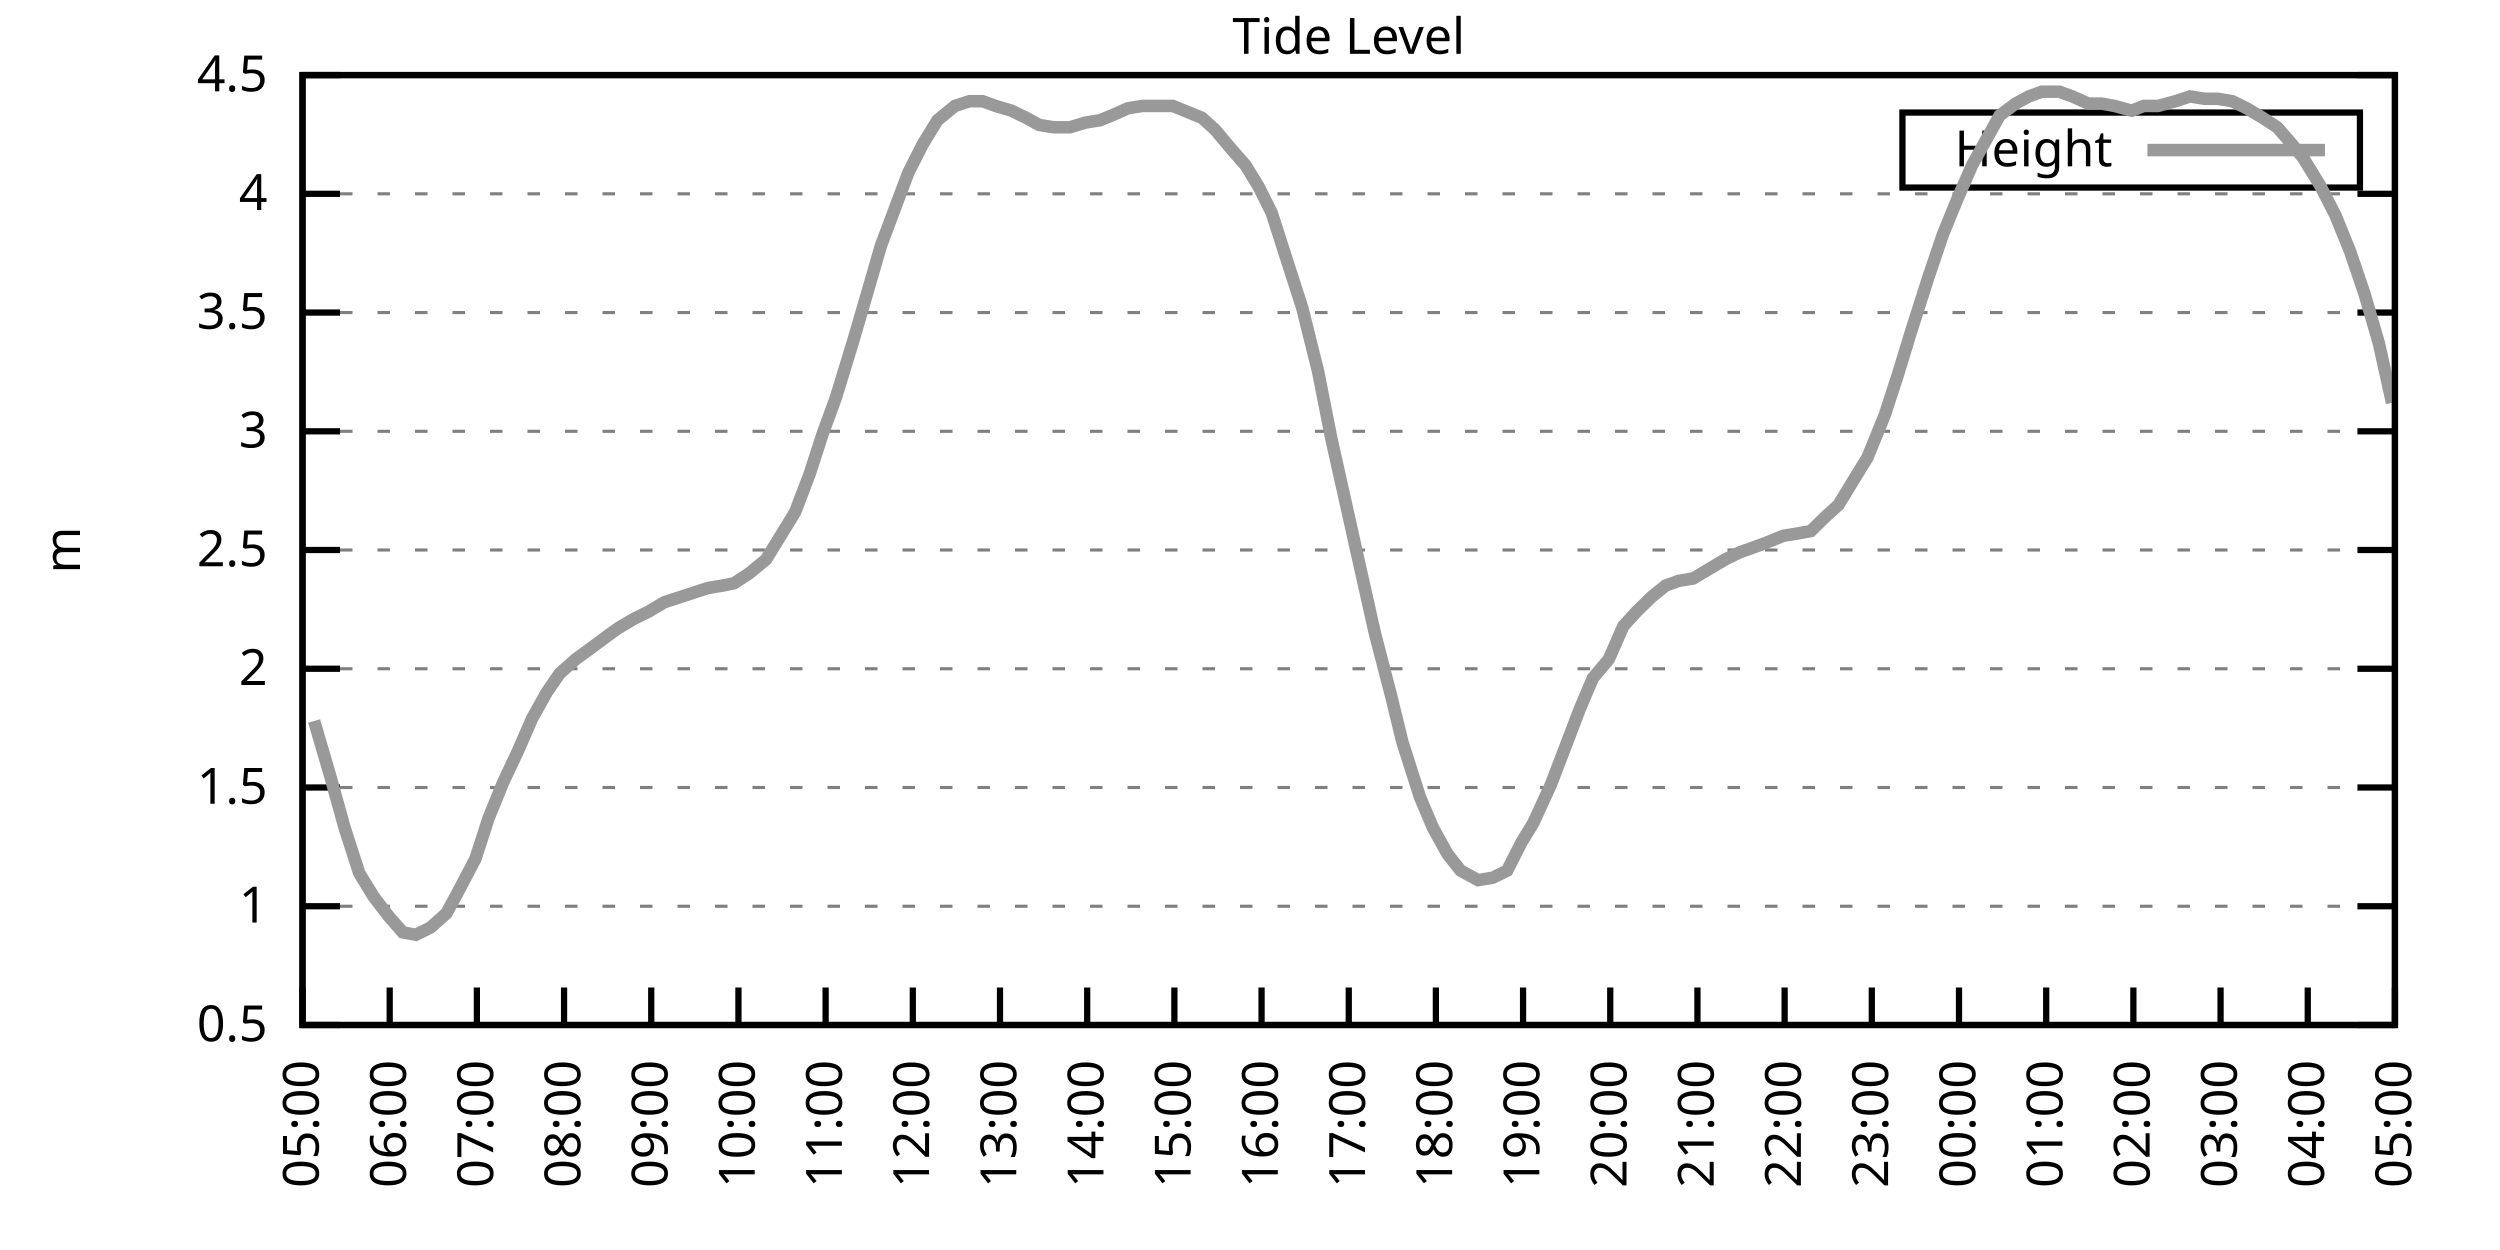
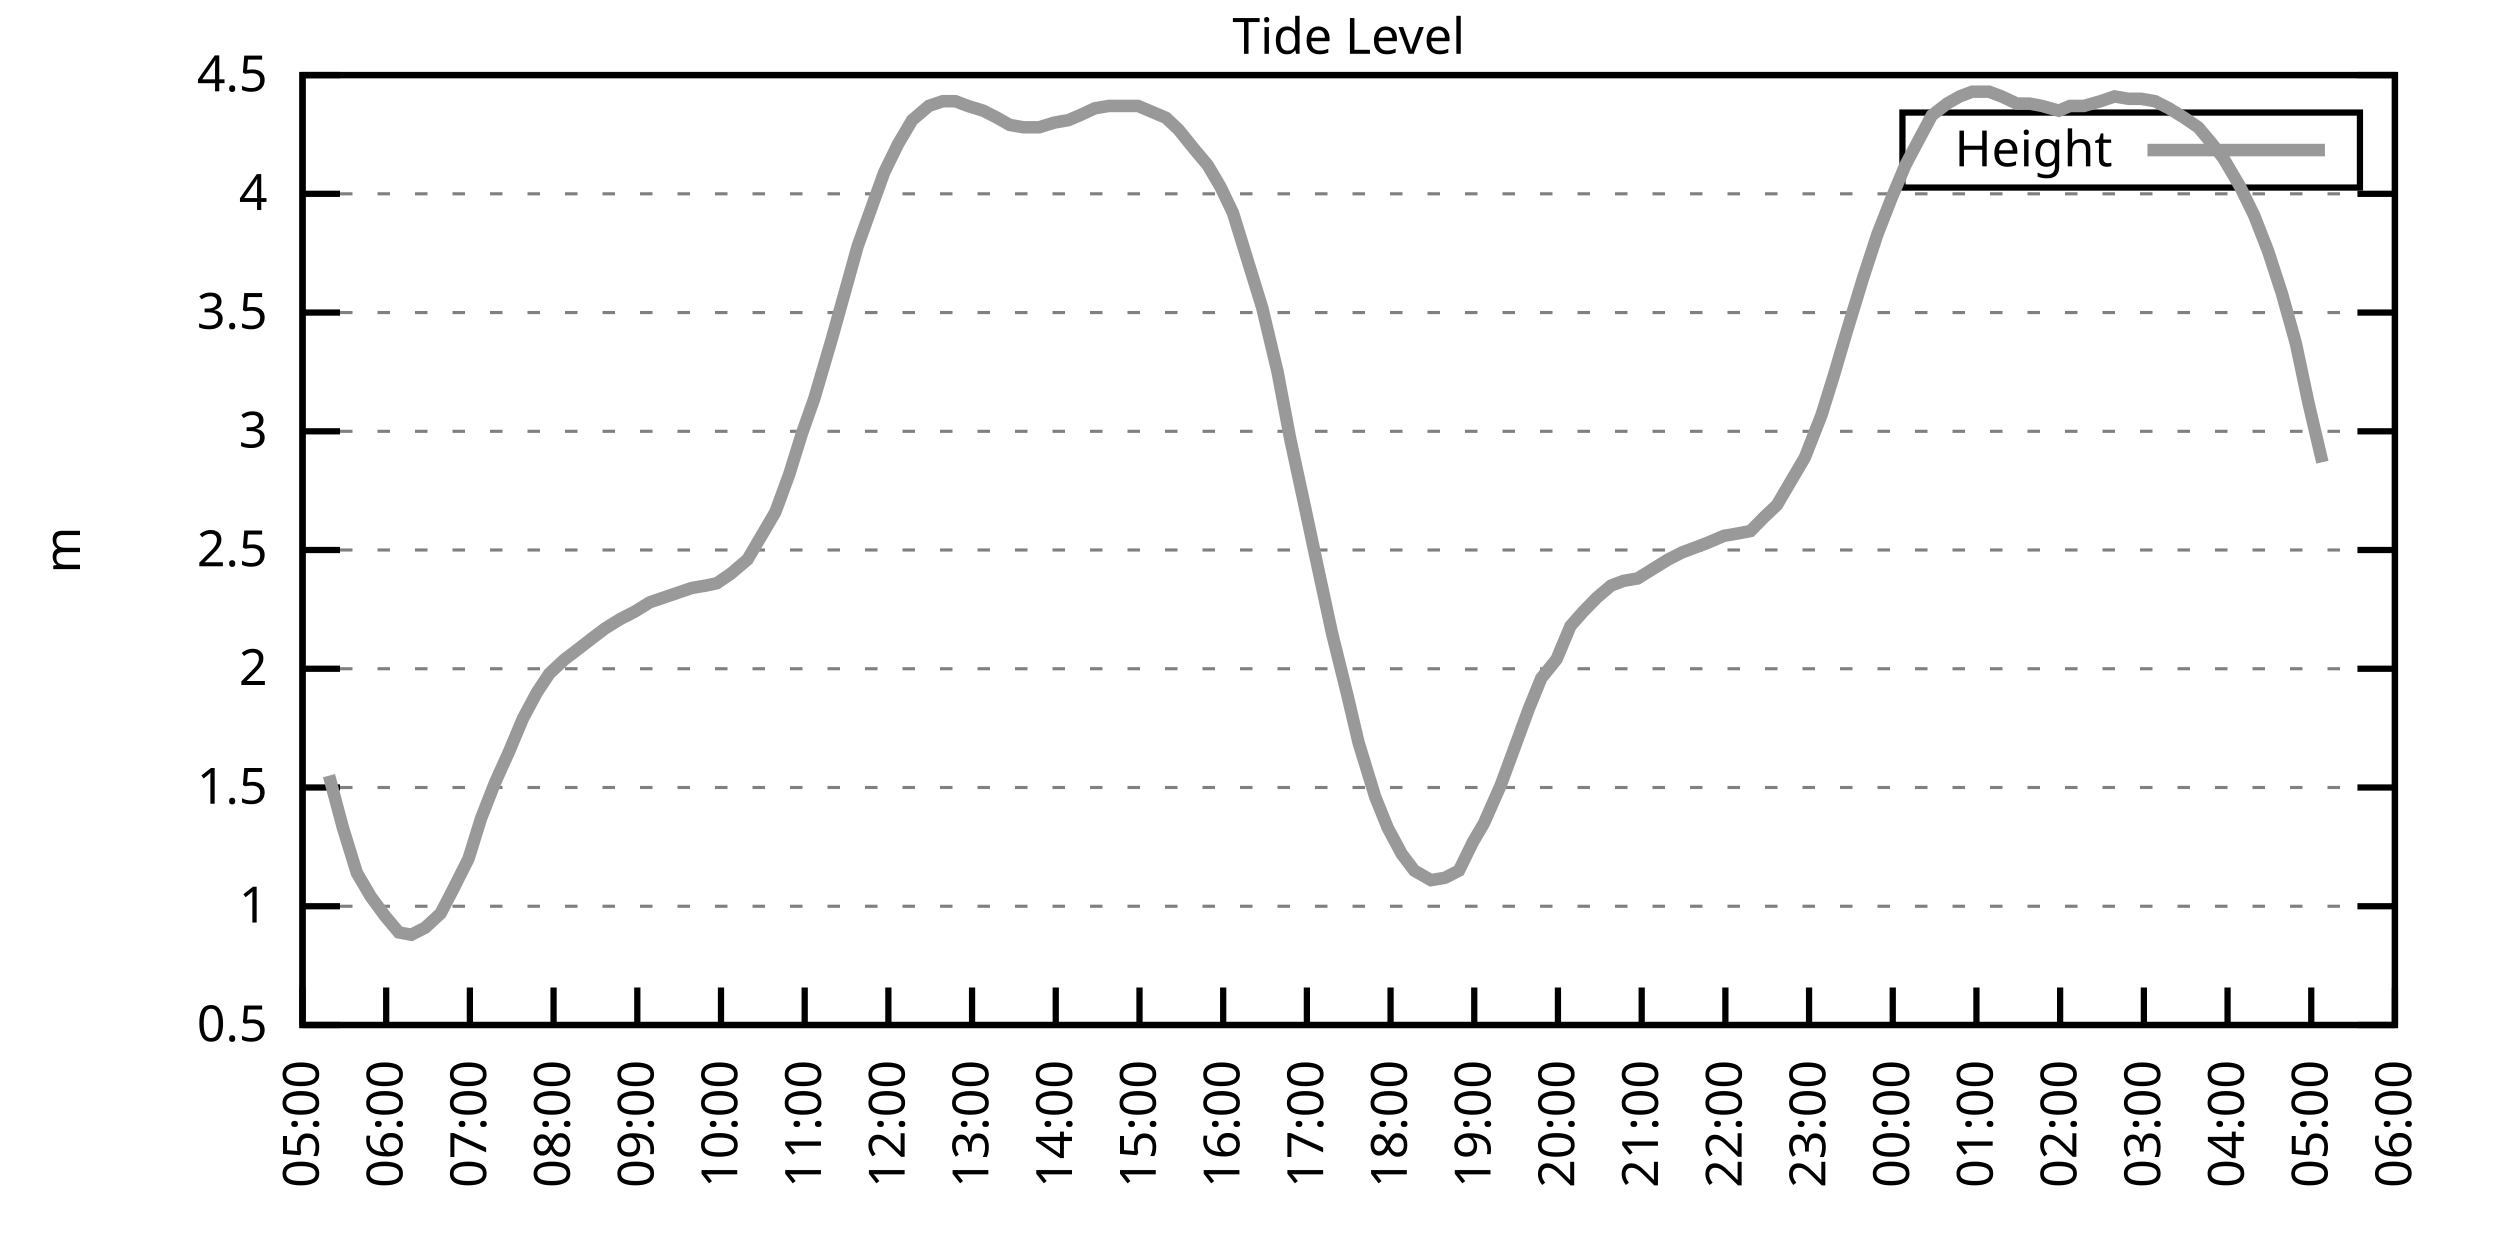
<svg xmlns="http://www.w3.org/2000/svg" xmlns:xlink="http://www.w3.org/1999/xlink" width="400" height="200" viewBox="0 0 400 200">
  <g id="gnuplot_canvas">
    <rect x="0" y="0" width="400" height="200" fill="none" />
    <defs>
      <circle id="gpDot" r="0.5" stroke-width="0.5" stroke="currentColor" />
      <path id="gpPt0" stroke-width="0.333" stroke="currentColor" d="M-1,0 h2 M0,-1 v2" />
      <path id="gpPt1" stroke-width="0.333" stroke="currentColor" d="M-1,-1 L1,1 M1,-1 L-1,1" />
      <path id="gpPt2" stroke-width="0.333" stroke="currentColor" d="M-1,0 L1,0 M0,-1 L0,1 M-1,-1 L1,1 M-1,1 L1,-1" />
      <rect id="gpPt3" stroke-width="0.333" stroke="currentColor" x="-1" y="-1" width="2" height="2" />
      <rect id="gpPt4" stroke-width="0.333" stroke="currentColor" fill="currentColor" x="-1" y="-1" width="2" height="2" />
      <circle id="gpPt5" stroke-width="0.333" stroke="currentColor" cx="0" cy="0" r="1" />
      <use xlink:href="#gpPt5" id="gpPt6" fill="currentColor" stroke="none" />
      <path id="gpPt7" stroke-width="0.333" stroke="currentColor" d="M0,-1.33 L-1.33,0.67 L1.33,0.67 z" />
      <use xlink:href="#gpPt7" id="gpPt8" fill="currentColor" stroke="none" />
      <use xlink:href="#gpPt7" id="gpPt9" stroke="currentColor" transform="rotate(180)" />
      <use xlink:href="#gpPt9" id="gpPt10" fill="currentColor" stroke="none" />
      <use xlink:href="#gpPt3" id="gpPt11" stroke="currentColor" transform="rotate(45)" />
      <use xlink:href="#gpPt11" id="gpPt12" fill="currentColor" stroke="none" />
      <path id="gpPt13" stroke-width="0.333" stroke="currentColor" d="M0,1.330 L1.265,0.411 L0.782,-1.067 L-0.782,-1.076 L-1.265,0.411 z" />
      <use xlink:href="#gpPt13" id="gpPt14" fill="currentColor" stroke="none" />
      <filter id="textbox" filterUnits="objectBoundingBox" x="0" y="0" height="1" width="1">
        <feFlood flood-color="white" flood-opacity="1" result="bgnd" />
        <feComposite in="SourceGraphic" in2="bgnd" operator="atop" />
      </filter>
      <filter id="greybox" filterUnits="objectBoundingBox" x="0" y="0" height="1" width="1">
        <feFlood flood-color="lightgrey" flood-opacity="1" result="grey" />
        <feComposite in="SourceGraphic" in2="grey" operator="atop" />
      </filter>
    </defs>
    <g fill="none" color="white" stroke="currentColor" stroke-width="1.00" stroke-linecap="butt" stroke-linejoin="miter">
</g>
    <g fill="none" color="black" stroke="currentColor" stroke-width="1.00" stroke-linecap="butt" stroke-linejoin="miter">
      <g stroke="none" shape-rendering="crispEdges">
        <polygon fill="rgb(255, 255, 255)" points="48.40,164.00 383.18,164.00 383.18,12.02 48.40,12.02 " />
      </g>
    </g>
    <g fill="none" color="black" stroke="currentColor" stroke-width="1.00" stroke-linecap="butt" stroke-linejoin="miter">
</g>
    <g fill="none" color="black" stroke="black" stroke-width="0.50" stroke-linecap="butt" stroke-linejoin="miter">
</g>
    <g fill="none" color="gray" stroke="currentColor" stroke-width="0.50" stroke-linecap="butt" stroke-linejoin="miter">
      <path stroke="gray" stroke-dasharray="2,4" class="gridline" d="M48.40,164.00 L383.19,164.00  " />
    </g>
    <g fill="none" color="gray" stroke="gray" stroke-width="1.00" stroke-linecap="butt" stroke-linejoin="miter">
</g>
    <g fill="none" color="black" stroke="currentColor" stroke-width="1.00" stroke-linecap="butt" stroke-linejoin="miter">
      <path stroke="black" d="M48.40,164.00 L54.40,164.00 M383.19,164.00 L377.19,164.00  " />
      <g transform="translate(42.80,166.60)" stroke="none" fill="black" font-family="Sans" font-size="8.00" text-anchor="end">
        <text>
          <tspan font-family="Sans"> 0.5</tspan>
        </text>
      </g>
    </g>
    <g fill="none" color="black" stroke="currentColor" stroke-width="1.00" stroke-linecap="butt" stroke-linejoin="miter">
</g>
    <g fill="none" color="black" stroke="black" stroke-width="0.50" stroke-linecap="butt" stroke-linejoin="miter">
</g>
    <g fill="none" color="gray" stroke="currentColor" stroke-width="0.50" stroke-linecap="butt" stroke-linejoin="miter">
      <path stroke="gray" stroke-dasharray="2,4" class="gridline" d="M48.40,145.00 L383.19,145.00  " />
    </g>
    <g fill="none" color="gray" stroke="gray" stroke-width="1.00" stroke-linecap="butt" stroke-linejoin="miter">
</g>
    <g fill="none" color="black" stroke="currentColor" stroke-width="1.00" stroke-linecap="butt" stroke-linejoin="miter">
      <path stroke="black" d="M48.40,145.00 L54.40,145.00 M383.19,145.00 L377.19,145.00  " />
      <g transform="translate(42.80,147.60)" stroke="none" fill="black" font-family="Sans" font-size="8.00" text-anchor="end">
        <text>
          <tspan font-family="Sans"> 1</tspan>
        </text>
      </g>
    </g>
    <g fill="none" color="black" stroke="currentColor" stroke-width="1.00" stroke-linecap="butt" stroke-linejoin="miter">
</g>
    <g fill="none" color="black" stroke="black" stroke-width="0.50" stroke-linecap="butt" stroke-linejoin="miter">
</g>
    <g fill="none" color="gray" stroke="currentColor" stroke-width="0.50" stroke-linecap="butt" stroke-linejoin="miter">
      <path stroke="gray" stroke-dasharray="2,4" class="gridline" d="M48.40,126.00 L383.19,126.00  " />
    </g>
    <g fill="none" color="gray" stroke="gray" stroke-width="1.00" stroke-linecap="butt" stroke-linejoin="miter">
</g>
    <g fill="none" color="black" stroke="currentColor" stroke-width="1.00" stroke-linecap="butt" stroke-linejoin="miter">
      <path stroke="black" d="M48.40,126.00 L54.40,126.00 M383.19,126.00 L377.19,126.00  " />
      <g transform="translate(42.80,128.60)" stroke="none" fill="black" font-family="Sans" font-size="8.00" text-anchor="end">
        <text>
          <tspan font-family="Sans"> 1.5</tspan>
        </text>
      </g>
    </g>
    <g fill="none" color="black" stroke="currentColor" stroke-width="1.00" stroke-linecap="butt" stroke-linejoin="miter">
</g>
    <g fill="none" color="black" stroke="black" stroke-width="0.50" stroke-linecap="butt" stroke-linejoin="miter">
</g>
    <g fill="none" color="gray" stroke="currentColor" stroke-width="0.50" stroke-linecap="butt" stroke-linejoin="miter">
      <path stroke="gray" stroke-dasharray="2,4" class="gridline" d="M48.40,107.00 L383.19,107.00  " />
    </g>
    <g fill="none" color="gray" stroke="gray" stroke-width="1.00" stroke-linecap="butt" stroke-linejoin="miter">
</g>
    <g fill="none" color="black" stroke="currentColor" stroke-width="1.00" stroke-linecap="butt" stroke-linejoin="miter">
      <path stroke="black" d="M48.40,107.00 L54.40,107.00 M383.19,107.00 L377.19,107.00  " />
      <g transform="translate(42.80,109.60)" stroke="none" fill="black" font-family="Sans" font-size="8.00" text-anchor="end">
        <text>
          <tspan font-family="Sans"> 2</tspan>
        </text>
      </g>
    </g>
    <g fill="none" color="black" stroke="currentColor" stroke-width="1.00" stroke-linecap="butt" stroke-linejoin="miter">
</g>
    <g fill="none" color="black" stroke="black" stroke-width="0.50" stroke-linecap="butt" stroke-linejoin="miter">
</g>
    <g fill="none" color="gray" stroke="currentColor" stroke-width="0.50" stroke-linecap="butt" stroke-linejoin="miter">
      <path stroke="gray" stroke-dasharray="2,4" class="gridline" d="M48.40,88.00 L383.19,88.00  " />
    </g>
    <g fill="none" color="gray" stroke="gray" stroke-width="1.00" stroke-linecap="butt" stroke-linejoin="miter">
</g>
    <g fill="none" color="black" stroke="currentColor" stroke-width="1.00" stroke-linecap="butt" stroke-linejoin="miter">
      <path stroke="black" d="M48.40,88.00 L54.40,88.00 M383.19,88.00 L377.19,88.00  " />
      <g transform="translate(42.80,90.60)" stroke="none" fill="black" font-family="Sans" font-size="8.00" text-anchor="end">
        <text>
          <tspan font-family="Sans"> 2.5</tspan>
        </text>
      </g>
    </g>
    <g fill="none" color="black" stroke="currentColor" stroke-width="1.00" stroke-linecap="butt" stroke-linejoin="miter">
</g>
    <g fill="none" color="black" stroke="black" stroke-width="0.50" stroke-linecap="butt" stroke-linejoin="miter">
</g>
    <g fill="none" color="gray" stroke="currentColor" stroke-width="0.50" stroke-linecap="butt" stroke-linejoin="miter">
      <path stroke="gray" stroke-dasharray="2,4" class="gridline" d="M48.40,69.01 L383.19,69.01  " />
    </g>
    <g fill="none" color="gray" stroke="gray" stroke-width="1.00" stroke-linecap="butt" stroke-linejoin="miter">
</g>
    <g fill="none" color="black" stroke="currentColor" stroke-width="1.00" stroke-linecap="butt" stroke-linejoin="miter">
      <path stroke="black" d="M48.40,69.01 L54.40,69.01 M383.19,69.01 L377.19,69.01  " />
      <g transform="translate(42.80,71.61)" stroke="none" fill="black" font-family="Sans" font-size="8.00" text-anchor="end">
        <text>
          <tspan font-family="Sans"> 3</tspan>
        </text>
      </g>
    </g>
    <g fill="none" color="black" stroke="currentColor" stroke-width="1.00" stroke-linecap="butt" stroke-linejoin="miter">
</g>
    <g fill="none" color="black" stroke="black" stroke-width="0.50" stroke-linecap="butt" stroke-linejoin="miter">
</g>
    <g fill="none" color="gray" stroke="currentColor" stroke-width="0.50" stroke-linecap="butt" stroke-linejoin="miter">
      <path stroke="gray" stroke-dasharray="2,4" class="gridline" d="M48.40,50.01 L383.19,50.01  " />
    </g>
    <g fill="none" color="gray" stroke="gray" stroke-width="1.00" stroke-linecap="butt" stroke-linejoin="miter">
</g>
    <g fill="none" color="black" stroke="currentColor" stroke-width="1.00" stroke-linecap="butt" stroke-linejoin="miter">
      <path stroke="black" d="M48.40,50.01 L54.40,50.01 M383.19,50.01 L377.19,50.01  " />
      <g transform="translate(42.80,52.61)" stroke="none" fill="black" font-family="Sans" font-size="8.00" text-anchor="end">
        <text>
          <tspan font-family="Sans"> 3.5</tspan>
        </text>
      </g>
    </g>
    <g fill="none" color="black" stroke="currentColor" stroke-width="1.00" stroke-linecap="butt" stroke-linejoin="miter">
</g>
    <g fill="none" color="black" stroke="black" stroke-width="0.50" stroke-linecap="butt" stroke-linejoin="miter">
</g>
    <g fill="none" color="gray" stroke="currentColor" stroke-width="0.50" stroke-linecap="butt" stroke-linejoin="miter">
      <path stroke="gray" stroke-dasharray="2,4" class="gridline" d="M48.40,31.01 L383.19,31.01  " />
    </g>
    <g fill="none" color="gray" stroke="gray" stroke-width="1.00" stroke-linecap="butt" stroke-linejoin="miter">
</g>
    <g fill="none" color="black" stroke="currentColor" stroke-width="1.00" stroke-linecap="butt" stroke-linejoin="miter">
      <path stroke="black" d="M48.40,31.01 L54.40,31.01 M383.19,31.01 L377.19,31.01  " />
      <g transform="translate(42.80,33.61)" stroke="none" fill="black" font-family="Sans" font-size="8.00" text-anchor="end">
        <text>
          <tspan font-family="Sans"> 4</tspan>
        </text>
      </g>
    </g>
    <g fill="none" color="black" stroke="currentColor" stroke-width="1.00" stroke-linecap="butt" stroke-linejoin="miter">
</g>
    <g fill="none" color="black" stroke="black" stroke-width="0.50" stroke-linecap="butt" stroke-linejoin="miter">
</g>
    <g fill="none" color="gray" stroke="currentColor" stroke-width="0.50" stroke-linecap="butt" stroke-linejoin="miter">
      <path stroke="gray" stroke-dasharray="2,4" class="gridline" d="M48.40,12.01 L383.19,12.01  " />
    </g>
    <g fill="none" color="gray" stroke="gray" stroke-width="1.00" stroke-linecap="butt" stroke-linejoin="miter">
</g>
    <g fill="none" color="black" stroke="currentColor" stroke-width="1.00" stroke-linecap="butt" stroke-linejoin="miter">
      <path stroke="black" d="M48.40,12.01 L54.40,12.01 M383.19,12.01 L377.19,12.01  " />
      <g transform="translate(42.80,14.61)" stroke="none" fill="black" font-family="Sans" font-size="8.00" text-anchor="end">
        <text>
          <tspan font-family="Sans"> 4.5</tspan>
        </text>
      </g>
    </g>
    <g fill="none" color="black" stroke="currentColor" stroke-width="1.00" stroke-linecap="butt" stroke-linejoin="miter">
      <path stroke="black" d="M48.40,164.00 L48.40,158.00  " />
      <g transform="translate(51.00,169.60) rotate(270.00)" stroke="none" fill="black" font-family="Sans" font-size="8.00" text-anchor="end">
        <text>
          <tspan font-family="Sans">05:00</tspan>
        </text>
      </g>
    </g>
    <g fill="none" color="black" stroke="currentColor" stroke-width="1.00" stroke-linecap="butt" stroke-linejoin="miter">
-       <path stroke="black" d="M62.35,164.00 L62.35,158.00  " />
-       <g transform="translate(64.95,169.60) rotate(270.00)" stroke="none" fill="black" font-family="Sans" font-size="8.00" text-anchor="end">
+       <path stroke="black" d="M61.79,164.00 L61.79,158.00  " />
+       <g transform="translate(64.39,169.60) rotate(270.00)" stroke="none" fill="black" font-family="Sans" font-size="8.00" text-anchor="end">
        <text>
          <tspan font-family="Sans">06:00</tspan>
        </text>
      </g>
    </g>
    <g fill="none" color="black" stroke="currentColor" stroke-width="1.00" stroke-linecap="butt" stroke-linejoin="miter">
-       <path stroke="black" d="M76.30,164.00 L76.30,158.00  " />
-       <g transform="translate(78.90,169.60) rotate(270.00)" stroke="none" fill="black" font-family="Sans" font-size="8.00" text-anchor="end">
+       <path stroke="black" d="M75.18,164.00 L75.18,158.00  " />
+       <g transform="translate(77.78,169.60) rotate(270.00)" stroke="none" fill="black" font-family="Sans" font-size="8.00" text-anchor="end">
        <text>
          <tspan font-family="Sans">07:00</tspan>
        </text>
      </g>
    </g>
    <g fill="none" color="black" stroke="currentColor" stroke-width="1.00" stroke-linecap="butt" stroke-linejoin="miter">
-       <path stroke="black" d="M90.25,164.00 L90.25,158.00  " />
-       <g transform="translate(92.85,169.60) rotate(270.00)" stroke="none" fill="black" font-family="Sans" font-size="8.00" text-anchor="end">
+       <path stroke="black" d="M88.57,164.00 L88.57,158.00  " />
+       <g transform="translate(91.17,169.60) rotate(270.00)" stroke="none" fill="black" font-family="Sans" font-size="8.00" text-anchor="end">
        <text>
          <tspan font-family="Sans">08:00</tspan>
        </text>
      </g>
    </g>
    <g fill="none" color="black" stroke="currentColor" stroke-width="1.00" stroke-linecap="butt" stroke-linejoin="miter">
-       <path stroke="black" d="M104.20,164.00 L104.20,158.00  " />
-       <g transform="translate(106.80,169.60) rotate(270.00)" stroke="none" fill="black" font-family="Sans" font-size="8.00" text-anchor="end">
+       <path stroke="black" d="M101.97,164.00 L101.97,158.00  " />
+       <g transform="translate(104.57,169.60) rotate(270.00)" stroke="none" fill="black" font-family="Sans" font-size="8.00" text-anchor="end">
        <text>
          <tspan font-family="Sans">09:00</tspan>
        </text>
      </g>
    </g>
    <g fill="none" color="black" stroke="currentColor" stroke-width="1.00" stroke-linecap="butt" stroke-linejoin="miter">
-       <path stroke="black" d="M118.15,164.00 L118.15,158.00  " />
-       <g transform="translate(120.75,169.60) rotate(270.00)" stroke="none" fill="black" font-family="Sans" font-size="8.00" text-anchor="end">
+       <path stroke="black" d="M115.36,164.00 L115.36,158.00  " />
+       <g transform="translate(117.96,169.60) rotate(270.00)" stroke="none" fill="black" font-family="Sans" font-size="8.00" text-anchor="end">
        <text>
          <tspan font-family="Sans">10:00</tspan>
        </text>
      </g>
    </g>
    <g fill="none" color="black" stroke="currentColor" stroke-width="1.00" stroke-linecap="butt" stroke-linejoin="miter">
-       <path stroke="black" d="M132.10,164.00 L132.10,158.00  " />
-       <g transform="translate(134.70,169.60) rotate(270.00)" stroke="none" fill="black" font-family="Sans" font-size="8.00" text-anchor="end">
+       <path stroke="black" d="M128.75,164.00 L128.75,158.00  " />
+       <g transform="translate(131.35,169.60) rotate(270.00)" stroke="none" fill="black" font-family="Sans" font-size="8.00" text-anchor="end">
        <text>
          <tspan font-family="Sans">11:00</tspan>
        </text>
      </g>
    </g>
    <g fill="none" color="black" stroke="currentColor" stroke-width="1.00" stroke-linecap="butt" stroke-linejoin="miter">
-       <path stroke="black" d="M146.05,164.00 L146.05,158.00  " />
-       <g transform="translate(148.65,169.60) rotate(270.00)" stroke="none" fill="black" font-family="Sans" font-size="8.00" text-anchor="end">
+       <path stroke="black" d="M142.14,164.00 L142.14,158.00  " />
+       <g transform="translate(144.74,169.60) rotate(270.00)" stroke="none" fill="black" font-family="Sans" font-size="8.00" text-anchor="end">
        <text>
          <tspan font-family="Sans">12:00</tspan>
        </text>
      </g>
    </g>
    <g fill="none" color="black" stroke="currentColor" stroke-width="1.00" stroke-linecap="butt" stroke-linejoin="miter">
-       <path stroke="black" d="M160.00,164.00 L160.00,158.00  " />
-       <g transform="translate(162.60,169.60) rotate(270.00)" stroke="none" fill="black" font-family="Sans" font-size="8.00" text-anchor="end">
+       <path stroke="black" d="M155.53,164.00 L155.53,158.00  " />
+       <g transform="translate(158.13,169.60) rotate(270.00)" stroke="none" fill="black" font-family="Sans" font-size="8.00" text-anchor="end">
        <text>
          <tspan font-family="Sans">13:00</tspan>
        </text>
      </g>
    </g>
    <g fill="none" color="black" stroke="currentColor" stroke-width="1.00" stroke-linecap="butt" stroke-linejoin="miter">
-       <path stroke="black" d="M173.95,164.00 L173.95,158.00  " />
-       <g transform="translate(176.55,169.60) rotate(270.00)" stroke="none" fill="black" font-family="Sans" font-size="8.00" text-anchor="end">
+       <path stroke="black" d="M168.92,164.00 L168.92,158.00  " />
+       <g transform="translate(171.52,169.60) rotate(270.00)" stroke="none" fill="black" font-family="Sans" font-size="8.00" text-anchor="end">
        <text>
          <tspan font-family="Sans">14:00</tspan>
        </text>
      </g>
    </g>
    <g fill="none" color="black" stroke="currentColor" stroke-width="1.00" stroke-linecap="butt" stroke-linejoin="miter">
-       <path stroke="black" d="M187.90,164.00 L187.90,158.00  " />
-       <g transform="translate(190.50,169.60) rotate(270.00)" stroke="none" fill="black" font-family="Sans" font-size="8.00" text-anchor="end">
+       <path stroke="black" d="M182.32,164.00 L182.32,158.00  " />
+       <g transform="translate(184.92,169.60) rotate(270.00)" stroke="none" fill="black" font-family="Sans" font-size="8.00" text-anchor="end">
        <text>
          <tspan font-family="Sans">15:00</tspan>
        </text>
      </g>
    </g>
    <g fill="none" color="black" stroke="currentColor" stroke-width="1.00" stroke-linecap="butt" stroke-linejoin="miter">
-       <path stroke="black" d="M201.85,164.00 L201.85,158.00  " />
-       <g transform="translate(204.45,169.60) rotate(270.00)" stroke="none" fill="black" font-family="Sans" font-size="8.00" text-anchor="end">
+       <path stroke="black" d="M195.71,164.00 L195.71,158.00  " />
+       <g transform="translate(198.31,169.60) rotate(270.00)" stroke="none" fill="black" font-family="Sans" font-size="8.00" text-anchor="end">
        <text>
          <tspan font-family="Sans">16:00</tspan>
        </text>
      </g>
    </g>
    <g fill="none" color="black" stroke="currentColor" stroke-width="1.00" stroke-linecap="butt" stroke-linejoin="miter">
-       <path stroke="black" d="M215.80,164.00 L215.80,158.00  " />
-       <g transform="translate(218.40,169.60) rotate(270.00)" stroke="none" fill="black" font-family="Sans" font-size="8.00" text-anchor="end">
+       <path stroke="black" d="M209.10,164.00 L209.10,158.00  " />
+       <g transform="translate(211.70,169.60) rotate(270.00)" stroke="none" fill="black" font-family="Sans" font-size="8.00" text-anchor="end">
        <text>
          <tspan font-family="Sans">17:00</tspan>
        </text>
      </g>
    </g>
    <g fill="none" color="black" stroke="currentColor" stroke-width="1.00" stroke-linecap="butt" stroke-linejoin="miter">
-       <path stroke="black" d="M229.74,164.00 L229.74,158.00  " />
-       <g transform="translate(232.34,169.60) rotate(270.00)" stroke="none" fill="black" font-family="Sans" font-size="8.00" text-anchor="end">
+       <path stroke="black" d="M222.49,164.00 L222.49,158.00  " />
+       <g transform="translate(225.09,169.60) rotate(270.00)" stroke="none" fill="black" font-family="Sans" font-size="8.00" text-anchor="end">
        <text>
          <tspan font-family="Sans">18:00</tspan>
        </text>
      </g>
    </g>
    <g fill="none" color="black" stroke="currentColor" stroke-width="1.00" stroke-linecap="butt" stroke-linejoin="miter">
-       <path stroke="black" d="M243.69,164.00 L243.69,158.00  " />
-       <g transform="translate(246.29,169.60) rotate(270.00)" stroke="none" fill="black" font-family="Sans" font-size="8.00" text-anchor="end">
+       <path stroke="black" d="M235.88,164.00 L235.88,158.00  " />
+       <g transform="translate(238.48,169.60) rotate(270.00)" stroke="none" fill="black" font-family="Sans" font-size="8.00" text-anchor="end">
        <text>
          <tspan font-family="Sans">19:00</tspan>
        </text>
      </g>
    </g>
    <g fill="none" color="black" stroke="currentColor" stroke-width="1.00" stroke-linecap="butt" stroke-linejoin="miter">
-       <path stroke="black" d="M257.64,164.00 L257.64,158.00  " />
-       <g transform="translate(260.24,169.60) rotate(270.00)" stroke="none" fill="black" font-family="Sans" font-size="8.00" text-anchor="end">
+       <path stroke="black" d="M249.27,164.00 L249.27,158.00  " />
+       <g transform="translate(251.87,169.60) rotate(270.00)" stroke="none" fill="black" font-family="Sans" font-size="8.00" text-anchor="end">
        <text>
          <tspan font-family="Sans">20:00</tspan>
        </text>
      </g>
    </g>
    <g fill="none" color="black" stroke="currentColor" stroke-width="1.00" stroke-linecap="butt" stroke-linejoin="miter">
-       <path stroke="black" d="M271.59,164.00 L271.59,158.00  " />
-       <g transform="translate(274.19,169.60) rotate(270.00)" stroke="none" fill="black" font-family="Sans" font-size="8.00" text-anchor="end">
+       <path stroke="black" d="M262.67,164.00 L262.67,158.00  " />
+       <g transform="translate(265.27,169.60) rotate(270.00)" stroke="none" fill="black" font-family="Sans" font-size="8.00" text-anchor="end">
        <text>
          <tspan font-family="Sans">21:00</tspan>
        </text>
      </g>
    </g>
    <g fill="none" color="black" stroke="currentColor" stroke-width="1.00" stroke-linecap="butt" stroke-linejoin="miter">
-       <path stroke="black" d="M285.54,164.00 L285.54,158.00  " />
-       <g transform="translate(288.14,169.60) rotate(270.00)" stroke="none" fill="black" font-family="Sans" font-size="8.00" text-anchor="end">
+       <path stroke="black" d="M276.06,164.00 L276.06,158.00  " />
+       <g transform="translate(278.66,169.60) rotate(270.00)" stroke="none" fill="black" font-family="Sans" font-size="8.00" text-anchor="end">
        <text>
          <tspan font-family="Sans">22:00</tspan>
        </text>
      </g>
    </g>
    <g fill="none" color="black" stroke="currentColor" stroke-width="1.00" stroke-linecap="butt" stroke-linejoin="miter">
-       <path stroke="black" d="M299.49,164.00 L299.49,158.00  " />
-       <g transform="translate(302.09,169.60) rotate(270.00)" stroke="none" fill="black" font-family="Sans" font-size="8.00" text-anchor="end">
+       <path stroke="black" d="M289.45,164.00 L289.45,158.00  " />
+       <g transform="translate(292.05,169.60) rotate(270.00)" stroke="none" fill="black" font-family="Sans" font-size="8.00" text-anchor="end">
        <text>
          <tspan font-family="Sans">23:00</tspan>
        </text>
      </g>
    </g>
    <g fill="none" color="black" stroke="currentColor" stroke-width="1.00" stroke-linecap="butt" stroke-linejoin="miter">
-       <path stroke="black" d="M313.44,164.00 L313.44,158.00  " />
-       <g transform="translate(316.04,169.60) rotate(270.00)" stroke="none" fill="black" font-family="Sans" font-size="8.00" text-anchor="end">
+       <path stroke="black" d="M302.84,164.00 L302.84,158.00  " />
+       <g transform="translate(305.44,169.60) rotate(270.00)" stroke="none" fill="black" font-family="Sans" font-size="8.00" text-anchor="end">
        <text>
          <tspan font-family="Sans">00:00</tspan>
        </text>
      </g>
    </g>
    <g fill="none" color="black" stroke="currentColor" stroke-width="1.00" stroke-linecap="butt" stroke-linejoin="miter">
-       <path stroke="black" d="M327.39,164.00 L327.39,158.00  " />
-       <g transform="translate(329.99,169.60) rotate(270.00)" stroke="none" fill="black" font-family="Sans" font-size="8.00" text-anchor="end">
+       <path stroke="black" d="M316.23,164.00 L316.23,158.00  " />
+       <g transform="translate(318.83,169.60) rotate(270.00)" stroke="none" fill="black" font-family="Sans" font-size="8.00" text-anchor="end">
        <text>
          <tspan font-family="Sans">01:00</tspan>
        </text>
      </g>
    </g>
    <g fill="none" color="black" stroke="currentColor" stroke-width="1.00" stroke-linecap="butt" stroke-linejoin="miter">
-       <path stroke="black" d="M341.34,164.00 L341.34,158.00  " />
-       <g transform="translate(343.94,169.60) rotate(270.00)" stroke="none" fill="black" font-family="Sans" font-size="8.00" text-anchor="end">
+       <path stroke="black" d="M329.62,164.00 L329.62,158.00  " />
+       <g transform="translate(332.22,169.60) rotate(270.00)" stroke="none" fill="black" font-family="Sans" font-size="8.00" text-anchor="end">
        <text>
          <tspan font-family="Sans">02:00</tspan>
        </text>
      </g>
    </g>
    <g fill="none" color="black" stroke="currentColor" stroke-width="1.00" stroke-linecap="butt" stroke-linejoin="miter">
-       <path stroke="black" d="M355.29,164.00 L355.29,158.00  " />
-       <g transform="translate(357.89,169.60) rotate(270.00)" stroke="none" fill="black" font-family="Sans" font-size="8.00" text-anchor="end">
+       <path stroke="black" d="M343.02,164.00 L343.02,158.00  " />
+       <g transform="translate(345.62,169.60) rotate(270.00)" stroke="none" fill="black" font-family="Sans" font-size="8.00" text-anchor="end">
        <text>
          <tspan font-family="Sans">03:00</tspan>
        </text>
      </g>
    </g>
    <g fill="none" color="black" stroke="currentColor" stroke-width="1.00" stroke-linecap="butt" stroke-linejoin="miter">
-       <path stroke="black" d="M369.24,164.00 L369.24,158.00  " />
-       <g transform="translate(371.84,169.60) rotate(270.00)" stroke="none" fill="black" font-family="Sans" font-size="8.00" text-anchor="end">
+       <path stroke="black" d="M356.41,164.00 L356.41,158.00  " />
+       <g transform="translate(359.01,169.60) rotate(270.00)" stroke="none" fill="black" font-family="Sans" font-size="8.00" text-anchor="end">
        <text>
          <tspan font-family="Sans">04:00</tspan>
+         </text>
+       </g>
+     </g>
+     <g fill="none" color="black" stroke="currentColor" stroke-width="1.00" stroke-linecap="butt" stroke-linejoin="miter">
+       <path stroke="black" d="M369.80,164.00 L369.80,158.00  " />
+       <g transform="translate(372.40,169.60) rotate(270.00)" stroke="none" fill="black" font-family="Sans" font-size="8.00" text-anchor="end">
+         <text>
+           <tspan font-family="Sans">05:00</tspan>
        </text>
      </g>
    </g>
    <g fill="none" color="black" stroke="currentColor" stroke-width="1.00" stroke-linecap="butt" stroke-linejoin="miter">
      <path stroke="black" d="M383.19,164.00 L383.19,158.00  " />
      <g transform="translate(385.79,169.60) rotate(270.00)" stroke="none" fill="black" font-family="Sans" font-size="8.00" text-anchor="end">
        <text>
-           <tspan font-family="Sans">05:00</tspan>
+           <tspan font-family="Sans">06:00</tspan>
        </text>
      </g>
    </g>
    <g fill="none" color="black" stroke="currentColor" stroke-width="1.00" stroke-linecap="butt" stroke-linejoin="miter">
</g>
    <g fill="none" color="black" stroke="currentColor" stroke-width="1.00" stroke-linecap="butt" stroke-linejoin="miter">
      <path stroke="black" d="M48.40,12.01 L48.40,164.00 L383.19,164.00 L383.19,12.01 L48.40,12.01 Z  " />
    </g>
    <g fill="none" color="black" stroke="currentColor" stroke-width="1.00" stroke-linecap="butt" stroke-linejoin="miter">
</g>
    <g fill="none" color="black" stroke="currentColor" stroke-width="1.00" stroke-linecap="butt" stroke-linejoin="miter">
      <path stroke="black" d="M304.39,30.01 L304.39,18.01 L377.59,18.01 L377.59,30.01 L304.39,30.01 Z  " />
    </g>
    <g id="Tide_level_plot_1">
      <g fill="none" color="white" stroke="black" stroke-width="2.00" stroke-linecap="butt" stroke-linejoin="miter">
</g>
      <g fill="none" color="black" stroke="currentColor" stroke-width="2.00" stroke-linecap="butt" stroke-linejoin="miter">
        <g transform="translate(337.99,26.61)" stroke="none" fill="black" font-family="Sans" font-size="8.00" text-anchor="end">
          <text>
            <tspan font-family="Sans">Height</tspan>
          </text>
        </g>
      </g>
      <g fill="none" color="black" stroke="currentColor" stroke-width="2.00" stroke-linecap="butt" stroke-linejoin="miter">
-         <path stroke="rgb(153, 153, 153)" d="M343.59,24.01 L371.99,24.01 M50.26,115.36 L52.82,124.10 L55.14,132.46 L57.47,139.68 L59.79,143.48 L62.12,146.52   L64.44,149.18 L66.53,149.56 L68.86,148.42 L71.42,146.14 L73.28,142.72 L76.07,137.40 L78.16,130.94 L80.48,125.24   L82.81,120.30 L85.13,114.98 L87.46,110.80 L89.55,107.76 L92.11,105.48 L94.20,103.96 L96.76,102.06 L98.85,100.54   L101.41,99.02 L103.73,97.88 L106.29,96.36 L108.62,95.60 L110.94,94.84 L113.27,94.08 L115.59,93.70 L117.45,93.32   L119.78,91.80 L122.57,89.52 L124.66,86.11 L127.22,81.93 L129.54,75.85 L131.63,69.39 L133.72,63.69 L136.51,54.57   L138.84,46.59 L140.93,39.37 L143.49,32.53 L145.35,27.59 L147.67,23.03 L150.00,19.23 L152.79,16.95 L155.11,16.19   L157.21,16.19 L159.30,16.95 L161.86,17.71 L164.18,18.85 L166.27,19.99 L168.60,20.37 L171.16,20.37 L173.71,19.61   L176.04,19.23 L177.90,18.47 L180.46,17.33 L182.78,16.95 L185.34,16.95 L187.66,16.95 L189.52,17.71 L192.31,18.85   L194.41,20.75 L196.96,23.79 L199.29,26.45 L201.38,29.87 L203.47,34.05 L206.03,42.03 L208.36,49.25 L210.91,59.51   L213.01,70.15 L215.56,81.55 L217.42,89.90 L219.98,101.30 L222.54,111.18 L224.40,118.78 L227.19,127.52 L229.28,132.46   L231.60,136.64 L233.70,139.30 L236.49,140.82 L238.81,140.44 L241.14,139.30 L243.46,134.74 L245.32,131.70 L248.11,125.62   L250.44,119.54 L252.76,113.46 L254.85,108.52 L257.41,105.48 L259.74,100.16 L261.83,97.88 L264.15,95.60 L266.48,93.70   L268.57,92.94 L270.90,92.56 L273.45,91.04 L276.01,89.52 L278.34,88.38 L280.43,87.63 L282.52,86.87 L285.31,85.73   L287.64,85.35 L289.73,84.97 L292.05,82.69 L294.15,80.79 L296.70,76.61 L298.80,73.19 L301.58,66.35 L303.68,59.89   L305.77,53.05 L308.56,44.31 L310.88,37.47 L313.21,31.77 L315.53,26.45 L317.63,22.65 L319.95,18.47 L322.51,16.57   L324.60,15.43 L326.69,14.67 L329.48,14.67 L331.58,15.43 L334.13,16.57 L336.23,16.57 L338.32,16.95 L341.11,17.71   L342.97,16.95 L345.29,16.95 L348.08,16.19 L350.41,15.43 L352.73,15.81 L354.83,15.81 L357.15,16.19 L359.48,17.33   L362.03,18.85 L364.36,20.37 L366.68,23.03 L368.54,25.31 L371.33,29.87 L373.66,34.43 L375.98,40.13 L378.31,46.97   L380.63,54.95 L382.73,64.45  " />
+         <path stroke="rgb(153, 153, 153)" d="M343.59,24.01 L371.99,24.01 M52.64,124.10 L54.87,132.46 L57.10,139.68 L59.34,143.48 L61.57,146.52 L63.80,149.18   L65.81,149.56 L68.04,148.42 L70.50,146.14 L72.28,142.72 L74.96,137.40 L76.97,130.94 L79.20,125.24 L81.43,120.30   L83.66,114.98 L85.90,110.80 L87.91,107.76 L90.36,105.48 L92.37,103.96 L94.82,102.06 L96.83,100.54 L99.29,99.02   L101.52,97.88 L103.98,96.36 L106.21,95.60 L108.44,94.84 L110.67,94.08 L112.90,93.70 L114.69,93.32 L116.92,91.80   L119.60,89.52 L121.61,86.11 L124.06,81.93 L126.29,75.85 L128.30,69.39 L130.31,63.69 L132.99,54.57 L135.22,46.59   L137.23,39.37 L139.69,32.53 L141.47,27.59 L143.70,23.03 L145.94,19.23 L148.61,16.95 L150.85,16.19 L152.85,16.19   L154.86,16.95 L157.32,17.71 L159.55,18.85 L161.56,19.99 L163.79,20.37 L166.25,20.37 L168.70,19.61 L170.93,19.23   L172.72,18.47 L175.17,17.33 L177.41,16.95 L179.86,16.95 L182.09,16.95 L183.88,17.71 L186.56,18.85 L188.57,20.75   L191.02,23.79 L193.25,26.45 L195.26,29.87 L197.27,34.05 L199.73,42.03 L201.96,49.25 L204.41,59.51 L206.42,70.15   L208.88,81.55 L210.66,89.90 L213.12,101.30 L215.57,111.18 L217.36,118.78 L220.04,127.52 L222.04,132.46 L224.28,136.64   L226.29,139.30 L228.96,140.82 L231.20,140.44 L233.43,139.30 L235.66,134.74 L237.44,131.70 L240.12,125.62 L242.36,119.54   L244.59,113.46 L246.60,108.52 L249.05,105.48 L251.28,100.16 L253.29,97.88 L255.52,95.60 L257.76,93.70 L259.76,92.94   L262.00,92.56 L264.45,91.04 L266.91,89.52 L269.14,88.38 L271.15,87.63 L273.16,86.87 L275.83,85.73 L278.07,85.35   L280.07,84.97 L282.31,82.69 L284.32,80.79 L286.77,76.61 L288.78,73.19 L291.46,66.35 L293.47,59.89 L295.48,53.05   L298.15,44.31 L300.39,37.47 L302.62,31.77 L304.85,26.45 L306.86,22.65 L309.09,18.47 L311.54,16.57 L313.55,15.43   L315.56,14.67 L318.24,14.67 L320.25,15.43 L322.70,16.57 L324.71,16.57 L326.72,16.95 L329.40,17.71 L331.19,16.95   L333.42,16.95 L336.10,16.19 L338.33,15.43 L340.56,15.81 L342.57,15.81 L344.80,16.19 L347.03,17.33 L349.49,18.85   L351.72,20.37 L353.95,23.03 L355.74,25.31 L358.42,29.87 L360.65,34.43 L362.88,40.13 L365.11,46.97 L367.34,54.95   L369.35,64.45 L371.58,73.95  " />
      </g>
    </g>
    <g fill="none" color="black" stroke="currentColor" stroke-width="2.00" stroke-linecap="butt" stroke-linejoin="miter">
</g>
    <g fill="none" color="black" stroke="black" stroke-width="1.00" stroke-linecap="butt" stroke-linejoin="miter">
</g>
    <g fill="none" color="black" stroke="currentColor" stroke-width="1.00" stroke-linecap="butt" stroke-linejoin="miter">
      <path stroke="black" d="M48.40,12.01 L48.40,164.00 L383.19,164.00 L383.19,12.01 L48.40,12.01 Z  " />
      <g transform="translate(12.80,88.01) rotate(270.00)" stroke="none" fill="black" font-family="Sans" font-size="8.00" text-anchor="middle">
        <text>
          <tspan font-family="Sans">m</tspan>
        </text>
      </g>
    </g>
    <g fill="none" color="black" stroke="currentColor" stroke-width="1.00" stroke-linecap="butt" stroke-linejoin="miter">
</g>
    <g fill="none" color="black" stroke="currentColor" stroke-width="1.00" stroke-linecap="butt" stroke-linejoin="miter">
      <g transform="translate(215.79,8.61)" stroke="none" fill="black" font-family="Sans" font-size="8.00" text-anchor="middle">
        <text>
          <tspan font-family="Sans">Tide Level</tspan>
        </text>
      </g>
    </g>
    <g fill="none" color="black" stroke="currentColor" stroke-width="1.00" stroke-linecap="butt" stroke-linejoin="miter">
</g>
  </g>
</svg>
